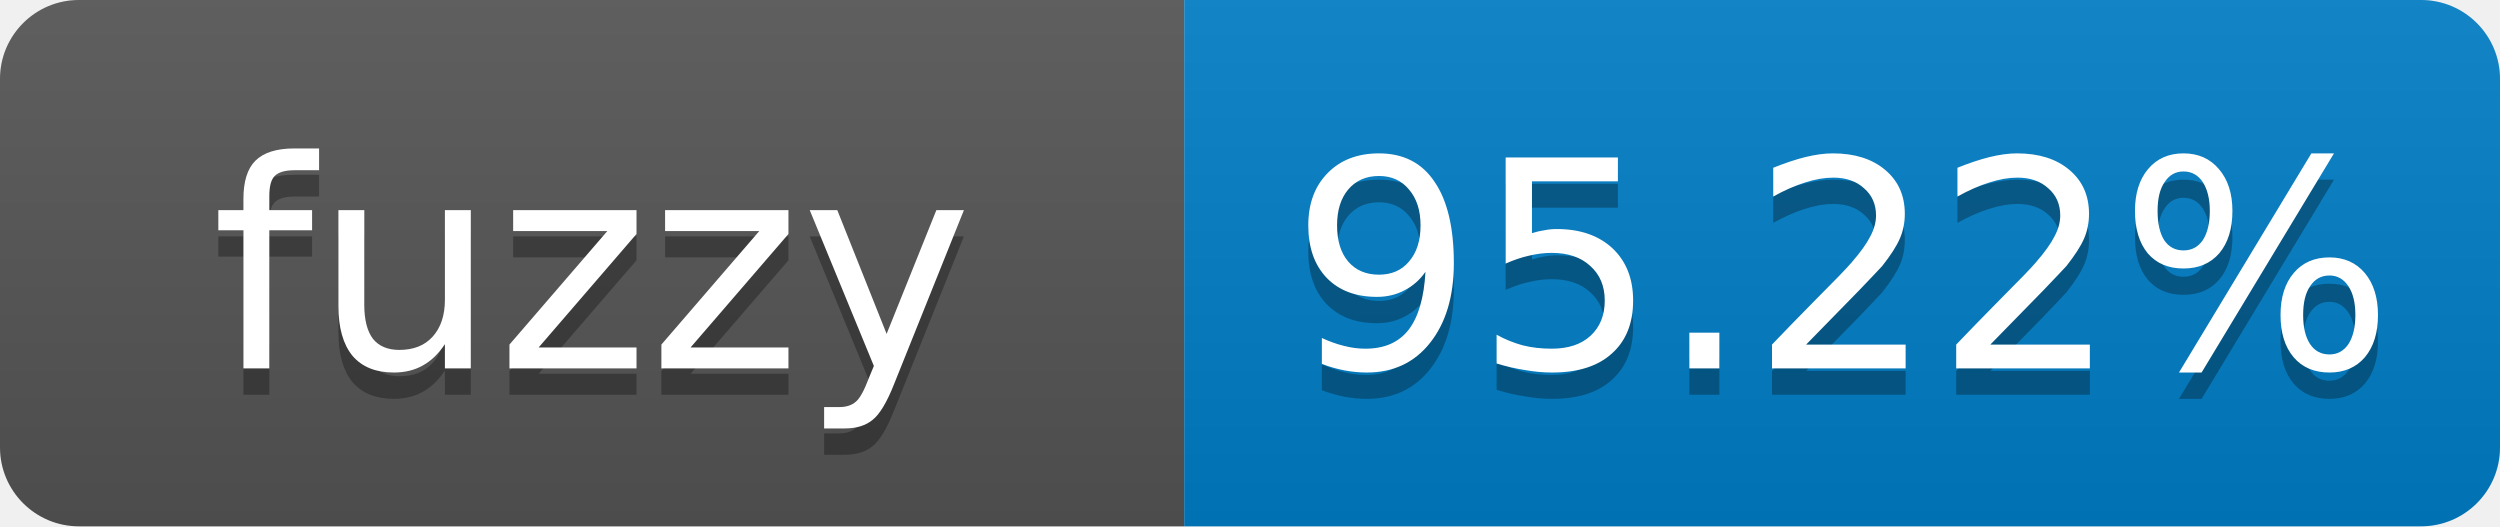
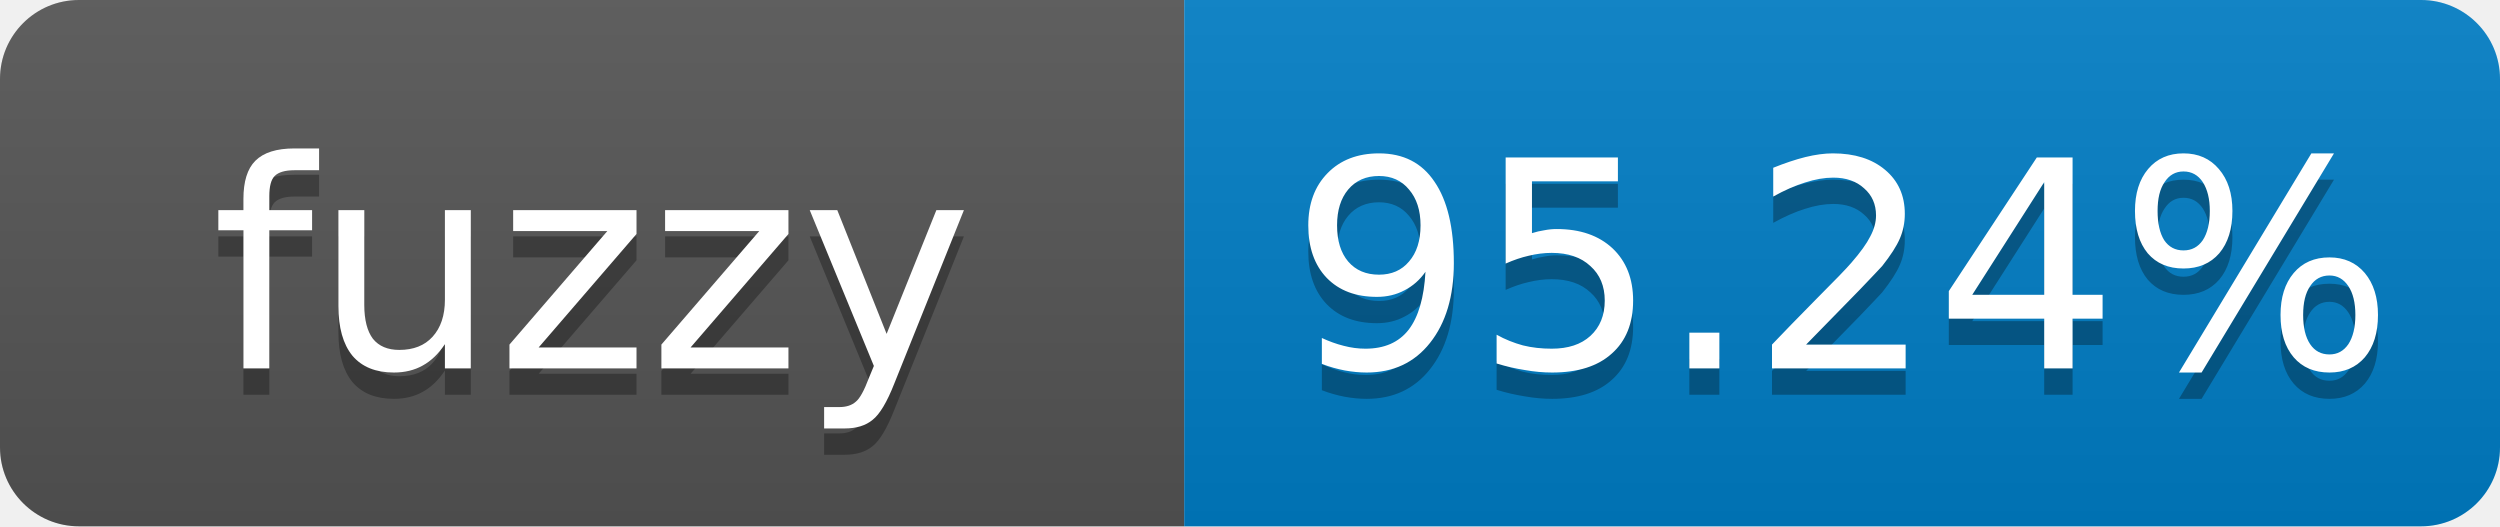
- <svg xmlns="http://www.w3.org/2000/svg" width="95" height="20" role="img" aria-label="fuzzy: 95.22%">
+ <svg xmlns="http://www.w3.org/2000/svg" width="95" height="20" role="img" aria-label="fuzzy: 95.24%">
  <linearGradient id="s" x2="0" y2="100%">
    <stop offset="0" stop-color="#bbb" stop-opacity=".1" />
    <stop offset="1" stop-opacity=".1" />
  </linearGradient>
  <clipPath id="r">
    <rect width="95" height="20" rx="3" fill="#fff" />
  </clipPath>
  <g clip-path="url(#r)">
    <rect width="45" height="20" fill="#555" />
    <rect x="45" width="50" height="20" fill="#007ec6" />
    <rect width="95" height="20" fill="url(#s)" />
  </g>
  <g fill="#fff" text-anchor="middle" font-family="Verdana,Geneva,DejaVu Sans,sans-serif" font-size="11">
    <text x="22.5" y="15" fill="#010101" fill-opacity=".3">fuzzy</text>
    <text x="22.5" y="14">fuzzy</text>
-     <text x="70" y="15" fill="#010101" fill-opacity=".3">95.22%</text>
-     <text x="70" y="14">95.22%</text>
+     <text x="70" y="15" fill="#010101" fill-opacity=".3">95.24%</text>
+     <text x="70" y="14">95.24%</text>
  </g>
</svg>
